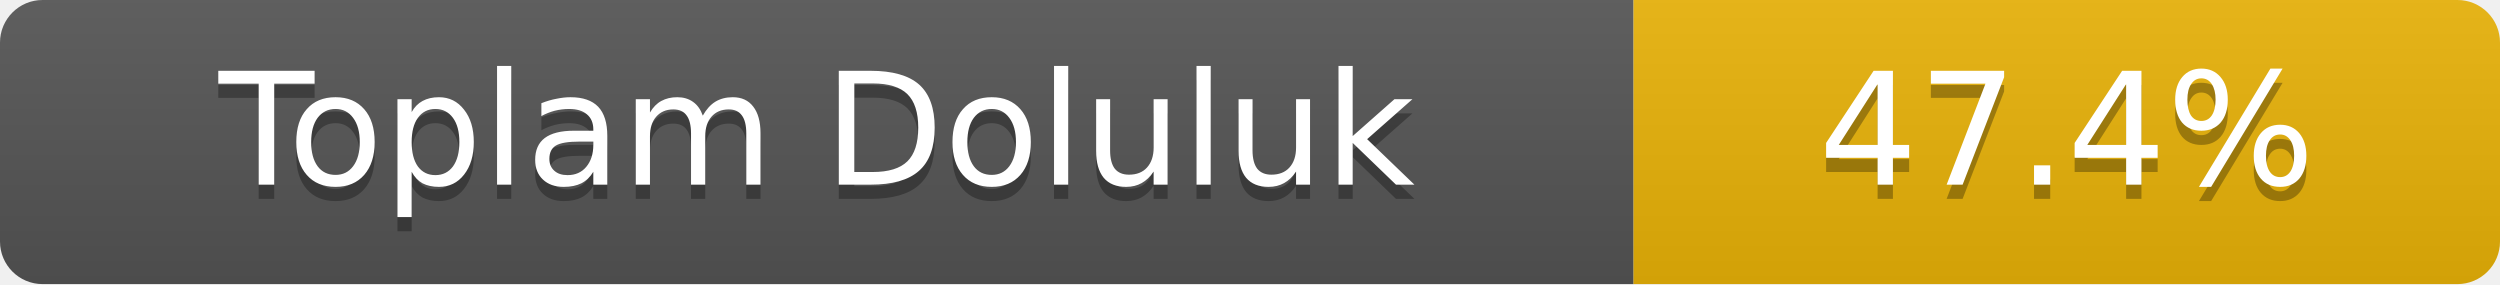
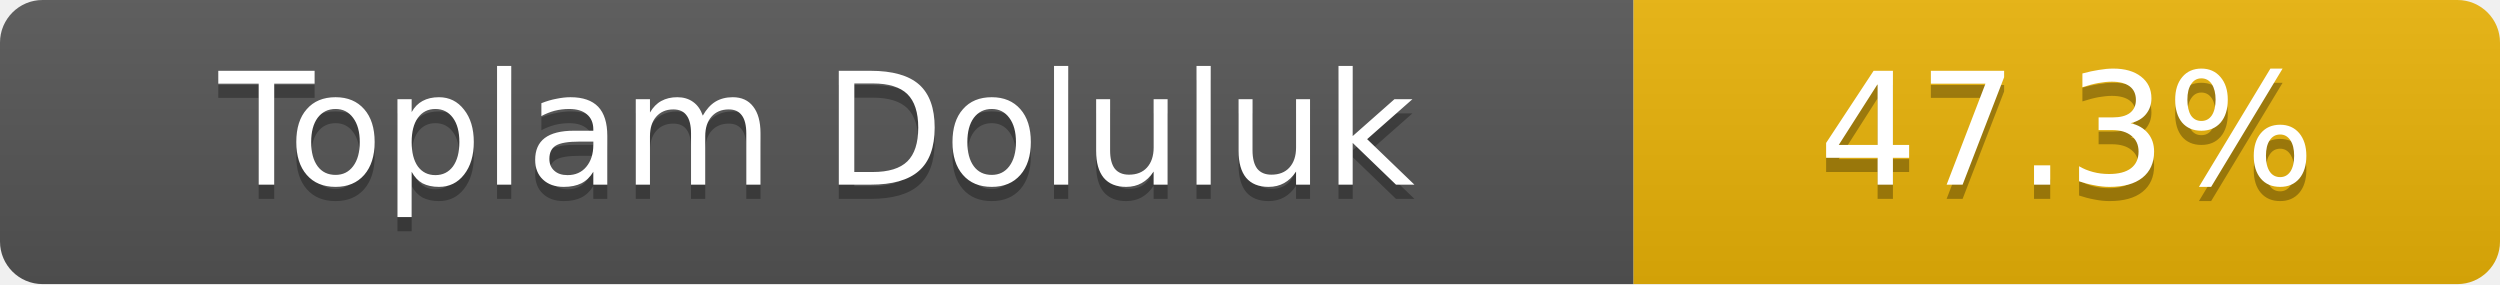
- <svg xmlns="http://www.w3.org/2000/svg" width="176" height="20" role="img" aria-label="Toplam Doluluk: 47.4%">
+ <svg xmlns="http://www.w3.org/2000/svg" width="176" height="20" role="img" aria-label="Toplam Doluluk: 47.3%">
  <linearGradient id="s" x2="0" y2="100%">
    <stop offset="0" stop-color="#bbb" stop-opacity=".1" />
    <stop offset="1" stop-opacity=".1" />
  </linearGradient>
  <clipPath id="r">
    <rect width="176" height="20" rx="3" fill="#fff" />
  </clipPath>
  <g clip-path="url(#r)">
    <rect width="115" height="20" fill="#555" />
    <rect x="115" width="61" height="20" fill="#eab308" />
    <rect width="176" height="20" fill="url(#s)" />
  </g>
  <g fill="#fff" text-anchor="middle" font-family="Verdana,Geneva,DejaVu Sans,sans-serif" font-size="11">
    <text x="57.5" y="14" fill="#010101" fill-opacity=".3">Toplam Doluluk</text>
    <text x="57.5" y="13">Toplam Doluluk</text>
-     <text x="145.5" y="14" fill="#010101" fill-opacity=".3">47.4%</text>
-     <text x="145.5" y="13">47.4%</text>
+     <text x="145.5" y="14" fill="#010101" fill-opacity=".3">47.3%</text>
+     <text x="145.5" y="13">47.3%</text>
  </g>
</svg>
